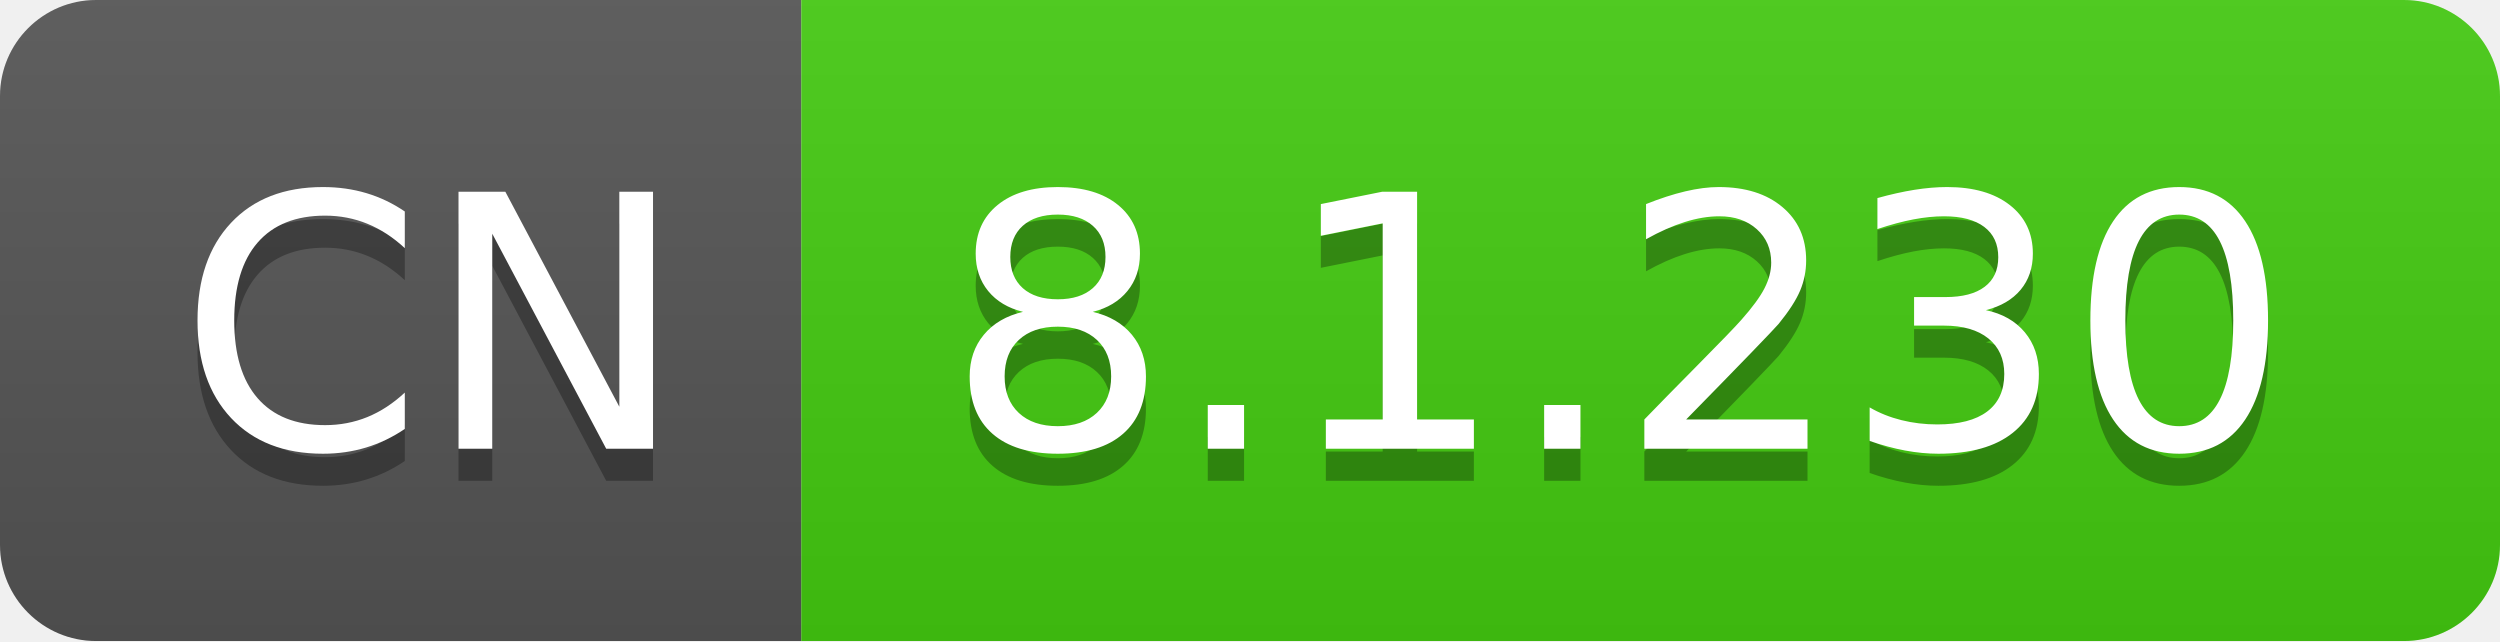
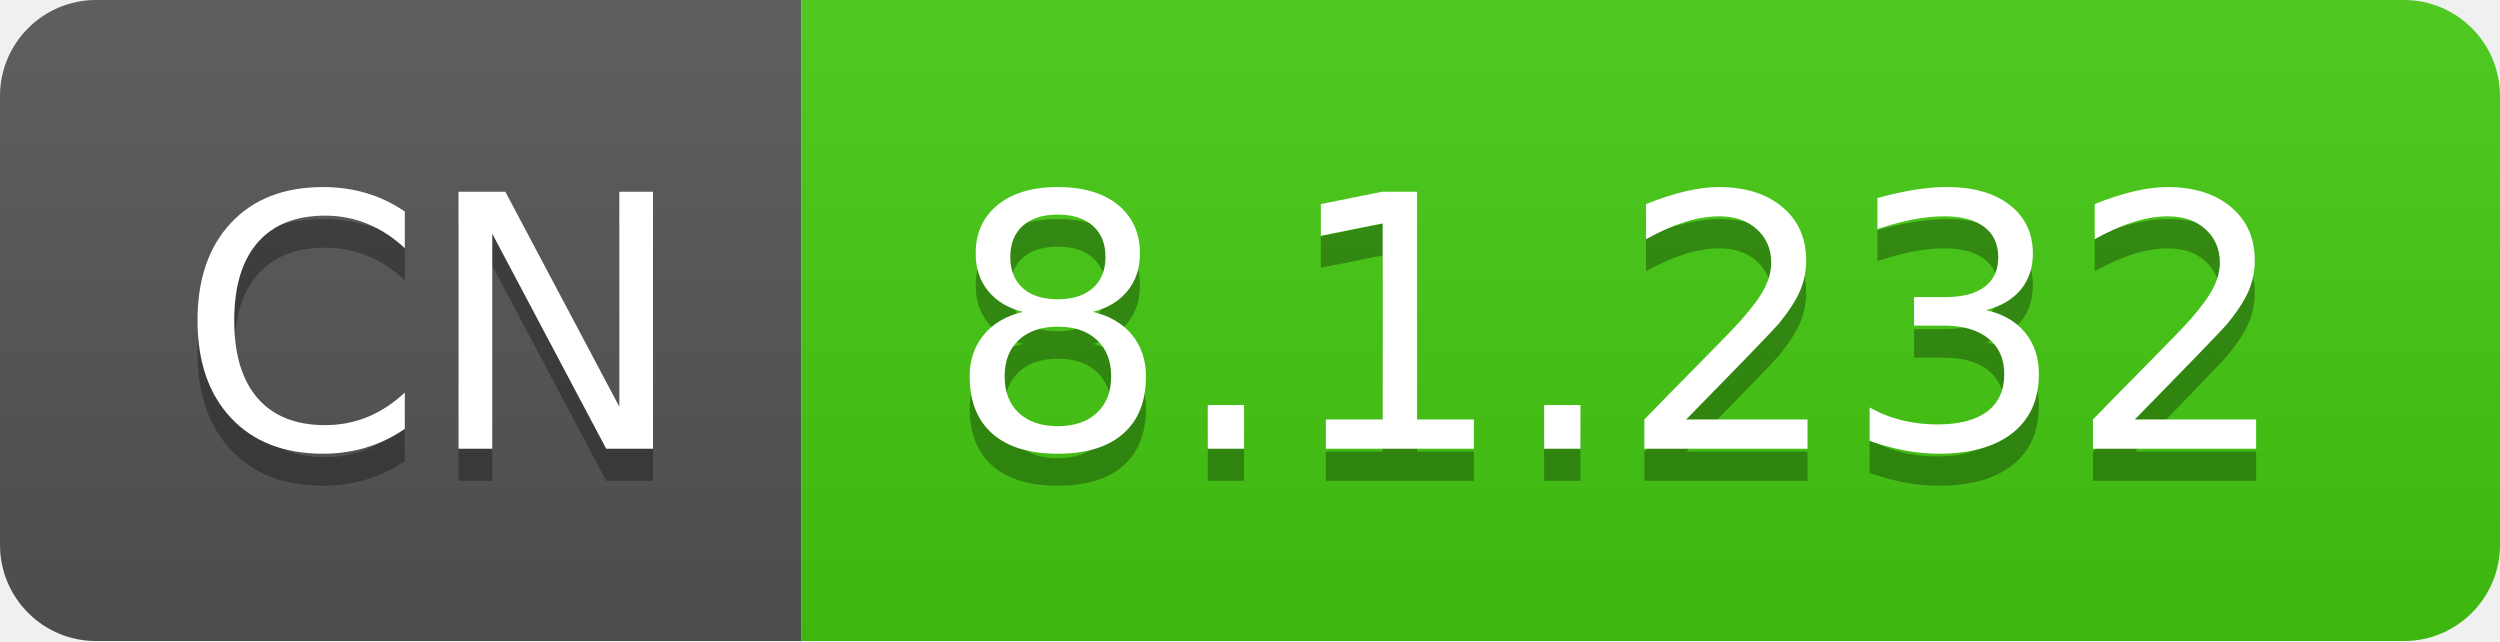
- <svg xmlns="http://www.w3.org/2000/svg" width="78" height="20" role="img" aria-label="CN: 8.1.230">
+ <svg xmlns="http://www.w3.org/2000/svg" width="78" height="20" role="img" aria-label="CN: 8.1.232">
  <linearGradient id="s" x2="0" y2="100%">
    <stop offset="0" stop-color="#bbb" stop-opacity=".1" />
    <stop offset="1" stop-opacity=".1" />
  </linearGradient>
  <clipPath id="r">
    <rect width="78" height="20" rx="3" fill="#fff" />
  </clipPath>
  <g clip-path="url(#r)">
    <rect width="25" height="20" fill="#555" />
    <rect x="25" width="53" height="20" fill="#4c1" />
    <rect width="78" height="20" fill="url(#s)" />
  </g>
  <g fill="#fff" text-anchor="middle" font-family="Verdana,Geneva,DejaVu Sans,sans-serif" text-rendering="geometricPrecision" font-size="110">
    <text aria-hidden="true" x="135" y="150" fill="#010101" fill-opacity=".3" transform="scale(.1)" textLength="150">CN</text>
    <text x="135" y="140" transform="scale(.1)" fill="#fff" textLength="150">CN</text>
-     <text aria-hidden="true" x="505" y="150" fill="#010101" fill-opacity=".3" transform="scale(.1)" textLength="430">8.1.230</text>
-     <text x="505" y="140" transform="scale(.1)" fill="#fff" textLength="430">8.1.230</text>
+     <text aria-hidden="true" x="505" y="150" fill="#010101" fill-opacity=".3" transform="scale(.1)" textLength="430">8.1.232</text>
+     <text x="505" y="140" transform="scale(.1)" fill="#fff" textLength="430">8.1.232</text>
  </g>
</svg>
